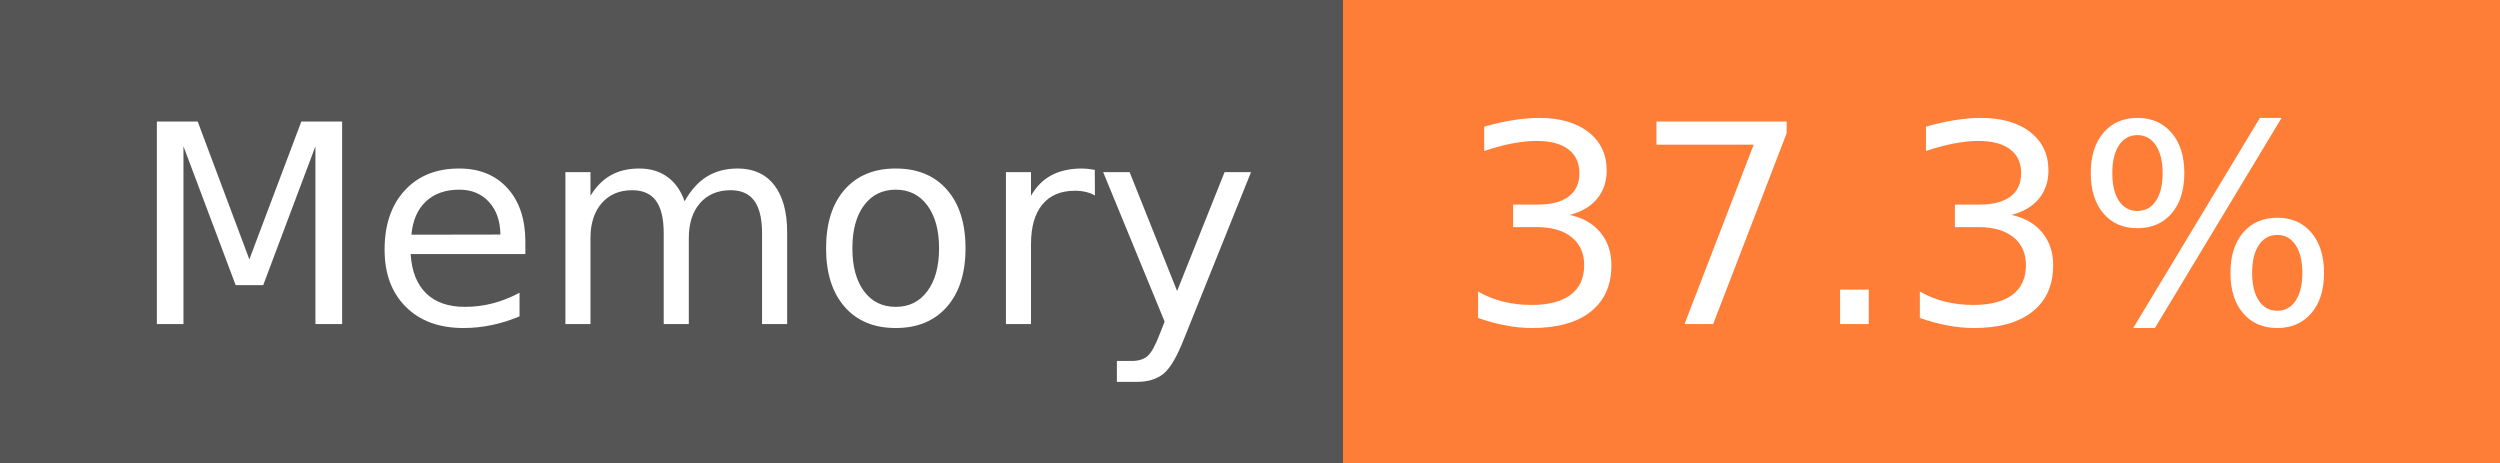
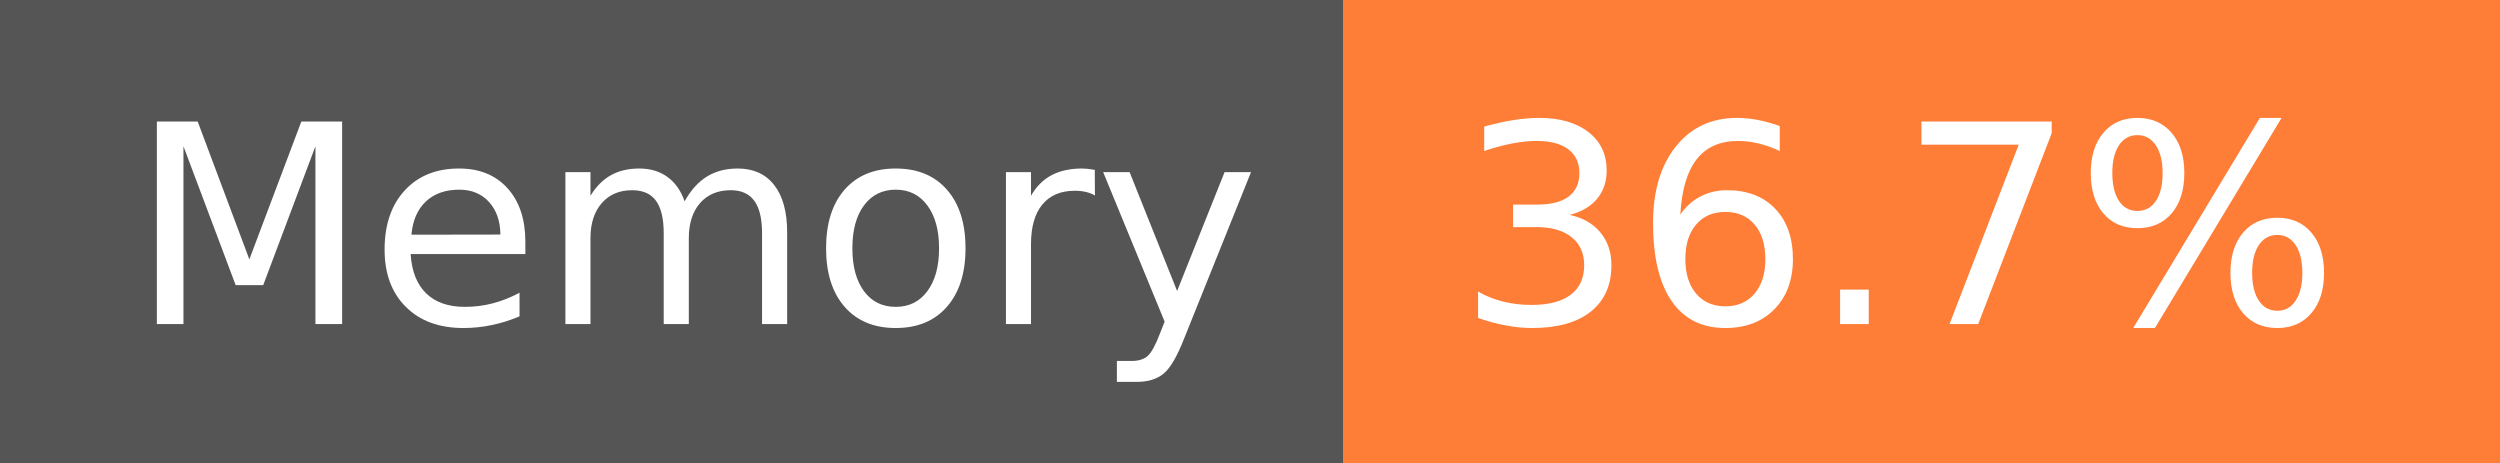
- <svg xmlns="http://www.w3.org/2000/svg" width="108" height="20" role="img" aria-label="Memory: 37.3%">
+ <svg xmlns="http://www.w3.org/2000/svg" width="108" height="20" role="img" aria-label="Memory: 36.7%">
  <g shape-rendering="crispEdges">
    <rect width="58" height="20" fill="#555" />
    <rect x="58" width="50" height="20" fill="#fe7d37" />
  </g>
  <g fill="#fff" text-anchor="middle" font-family="Verdana,Geneva,DejaVu Sans,sans-serif" text-rendering="geometricPrecision" font-size="120">
    <text x="300" y="140" transform="scale(.1)" fill="#fff" textLength="466">Memory</text>
-     <text x="820" y="140" transform="scale(.1)" fill="#fff" textLength="390">37.3%</text>
+     <text x="820" y="140" transform="scale(.1)" fill="#fff" textLength="390">36.7%</text>
  </g>
</svg>
